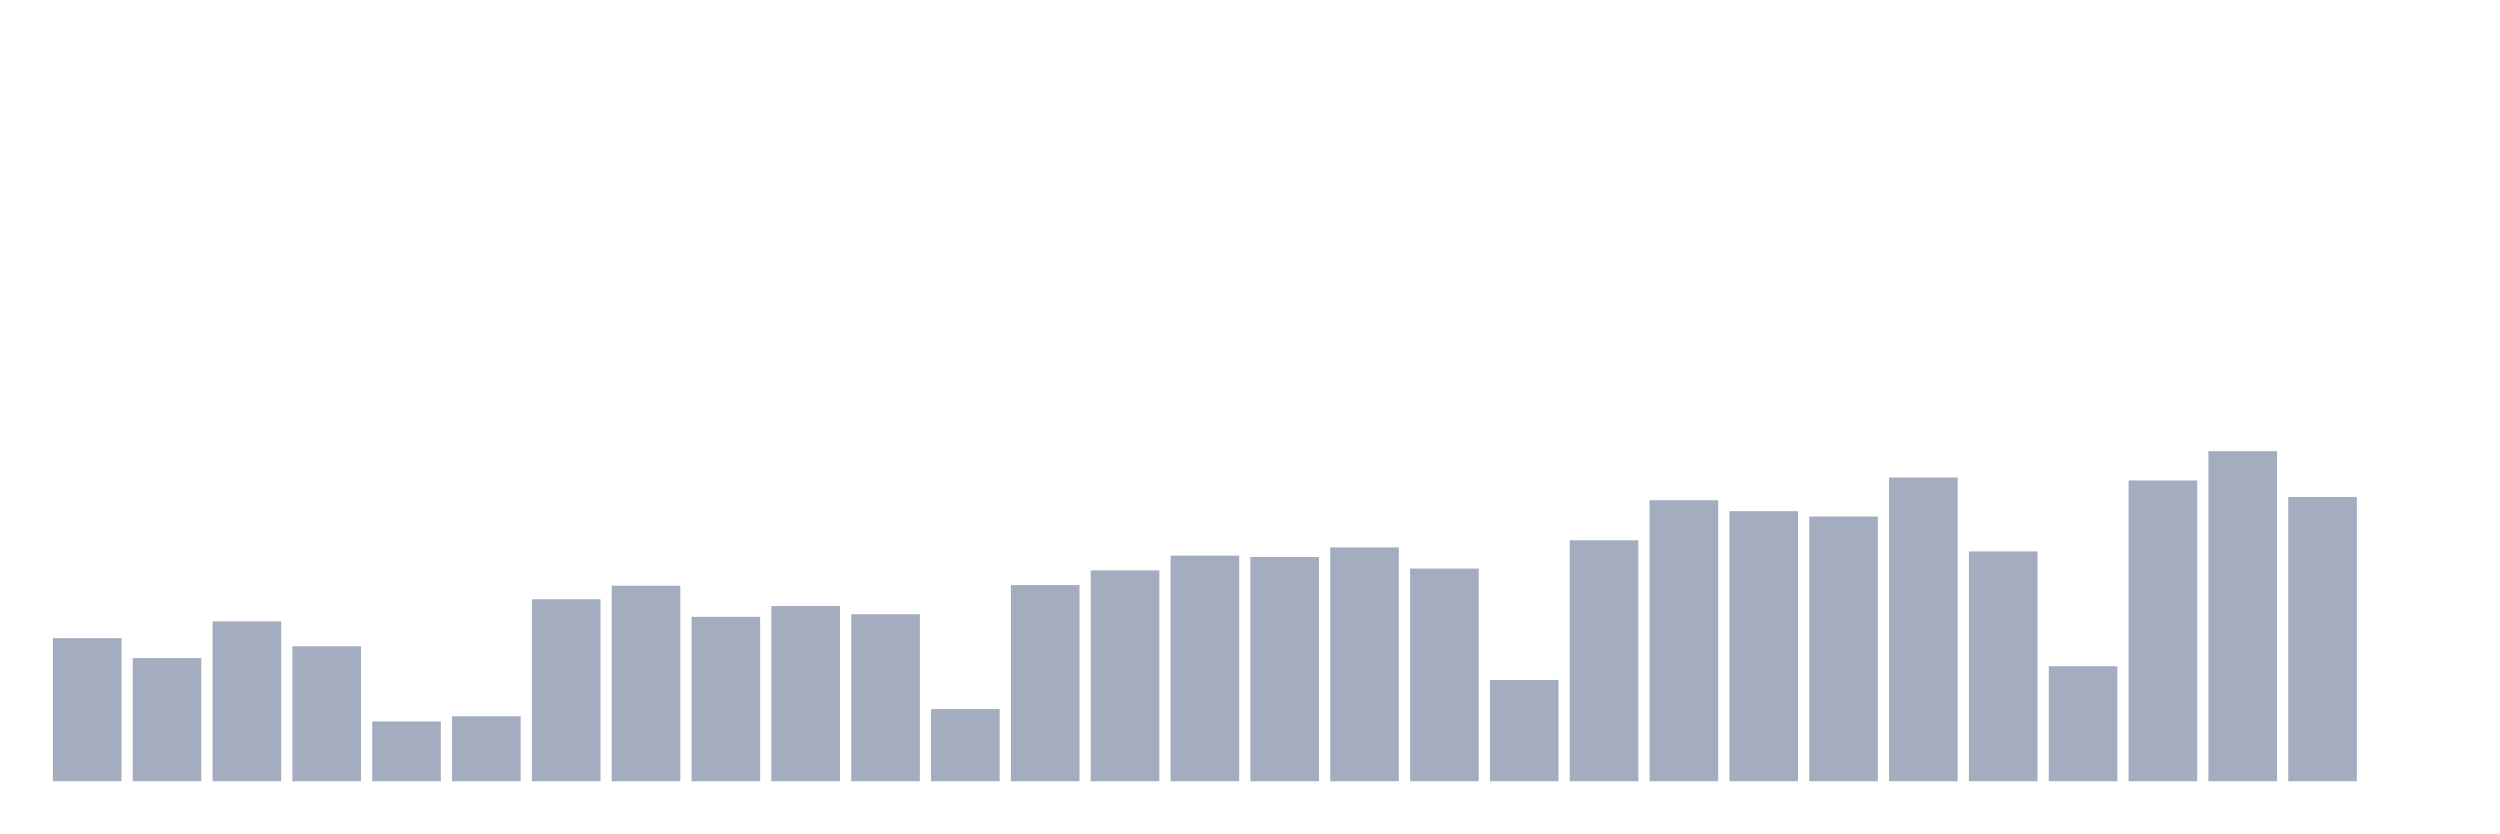
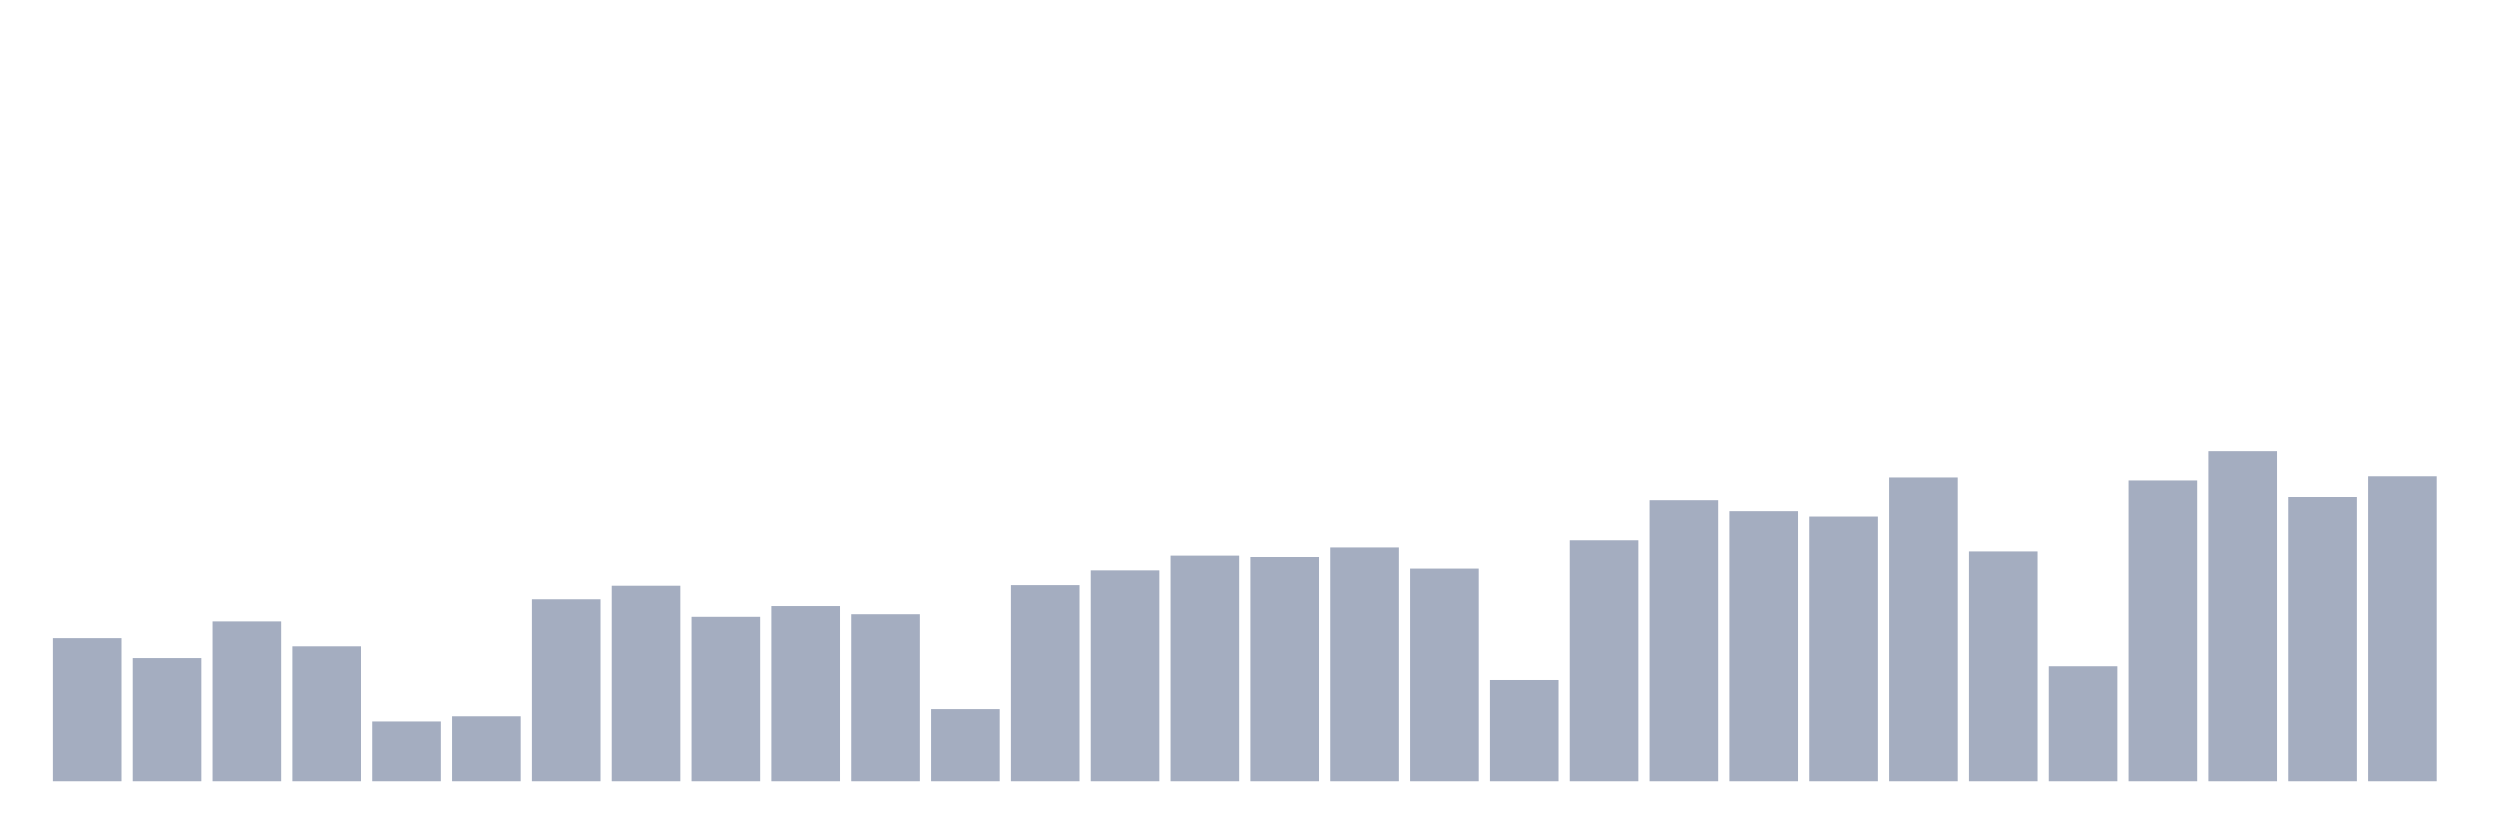
<svg xmlns="http://www.w3.org/2000/svg" viewBox="0 0 480 160">
  <g transform="translate(10,10)">
    <rect class="bar" x="0.153" width="13.175" y="112.521" height="27.479" fill="rgb(164,173,192)" />
    <rect class="bar" x="15.482" width="13.175" y="116.348" height="23.652" fill="rgb(164,173,192)" />
    <rect class="bar" x="30.81" width="13.175" y="109.306" height="30.694" fill="rgb(164,173,192)" />
    <rect class="bar" x="46.138" width="13.175" y="114.09" height="25.91" fill="rgb(164,173,192)" />
    <rect class="bar" x="61.466" width="13.175" y="128.518" height="11.482" fill="rgb(164,173,192)" />
    <rect class="bar" x="76.794" width="13.175" y="127.523" height="12.477" fill="rgb(164,173,192)" />
    <rect class="bar" x="92.123" width="13.175" y="105.057" height="34.943" fill="rgb(164,173,192)" />
    <rect class="bar" x="107.451" width="13.175" y="102.455" height="37.545" fill="rgb(164,173,192)" />
    <rect class="bar" x="122.779" width="13.175" y="108.425" height="31.575" fill="rgb(164,173,192)" />
    <rect class="bar" x="138.107" width="13.175" y="106.359" height="33.641" fill="rgb(164,173,192)" />
    <rect class="bar" x="153.436" width="13.175" y="107.928" height="32.072" fill="rgb(164,173,192)" />
    <rect class="bar" x="168.764" width="13.175" y="126.145" height="13.855" fill="rgb(164,173,192)" />
    <rect class="bar" x="184.092" width="13.175" y="102.34" height="37.66" fill="rgb(164,173,192)" />
    <rect class="bar" x="199.42" width="13.175" y="99.508" height="40.492" fill="rgb(164,173,192)" />
    <rect class="bar" x="214.748" width="13.175" y="96.676" height="43.324" fill="rgb(164,173,192)" />
    <rect class="bar" x="230.077" width="13.175" y="96.944" height="43.056" fill="rgb(164,173,192)" />
    <rect class="bar" x="245.405" width="13.175" y="95.107" height="44.893" fill="rgb(164,173,192)" />
    <rect class="bar" x="260.733" width="13.175" y="99.163" height="40.837" fill="rgb(164,173,192)" />
    <rect class="bar" x="276.061" width="13.175" y="120.558" height="19.442" fill="rgb(164,173,192)" />
    <rect class="bar" x="291.39" width="13.175" y="93.729" height="46.271" fill="rgb(164,173,192)" />
    <rect class="bar" x="306.718" width="13.175" y="86.036" height="53.964" fill="rgb(164,173,192)" />
    <rect class="bar" x="322.046" width="13.175" y="88.141" height="51.859" fill="rgb(164,173,192)" />
    <rect class="bar" x="337.374" width="13.175" y="89.174" height="50.826" fill="rgb(164,173,192)" />
    <rect class="bar" x="352.702" width="13.175" y="81.673" height="58.327" fill="rgb(164,173,192)" />
    <rect class="bar" x="368.031" width="13.175" y="95.872" height="44.128" fill="rgb(164,173,192)" />
    <rect class="bar" x="383.359" width="13.175" y="117.917" height="22.083" fill="rgb(164,173,192)" />
    <rect class="bar" x="398.687" width="13.175" y="82.247" height="57.753" fill="rgb(164,173,192)" />
    <rect class="bar" x="414.015" width="13.175" y="76.621" height="63.379" fill="rgb(164,173,192)" />
    <rect class="bar" x="429.344" width="13.175" y="85.424" height="54.576" fill="rgb(164,173,192)" />
-     <rect class="bar" x="444.672" width="13.175" y="140" height="0" fill="rgb(164,173,192)" />
+     <rect class="bar" x="444.672" width="13.175" y="81.443" height="58.557" fill="rgb(164,173,192)" />
  </g>
</svg>
